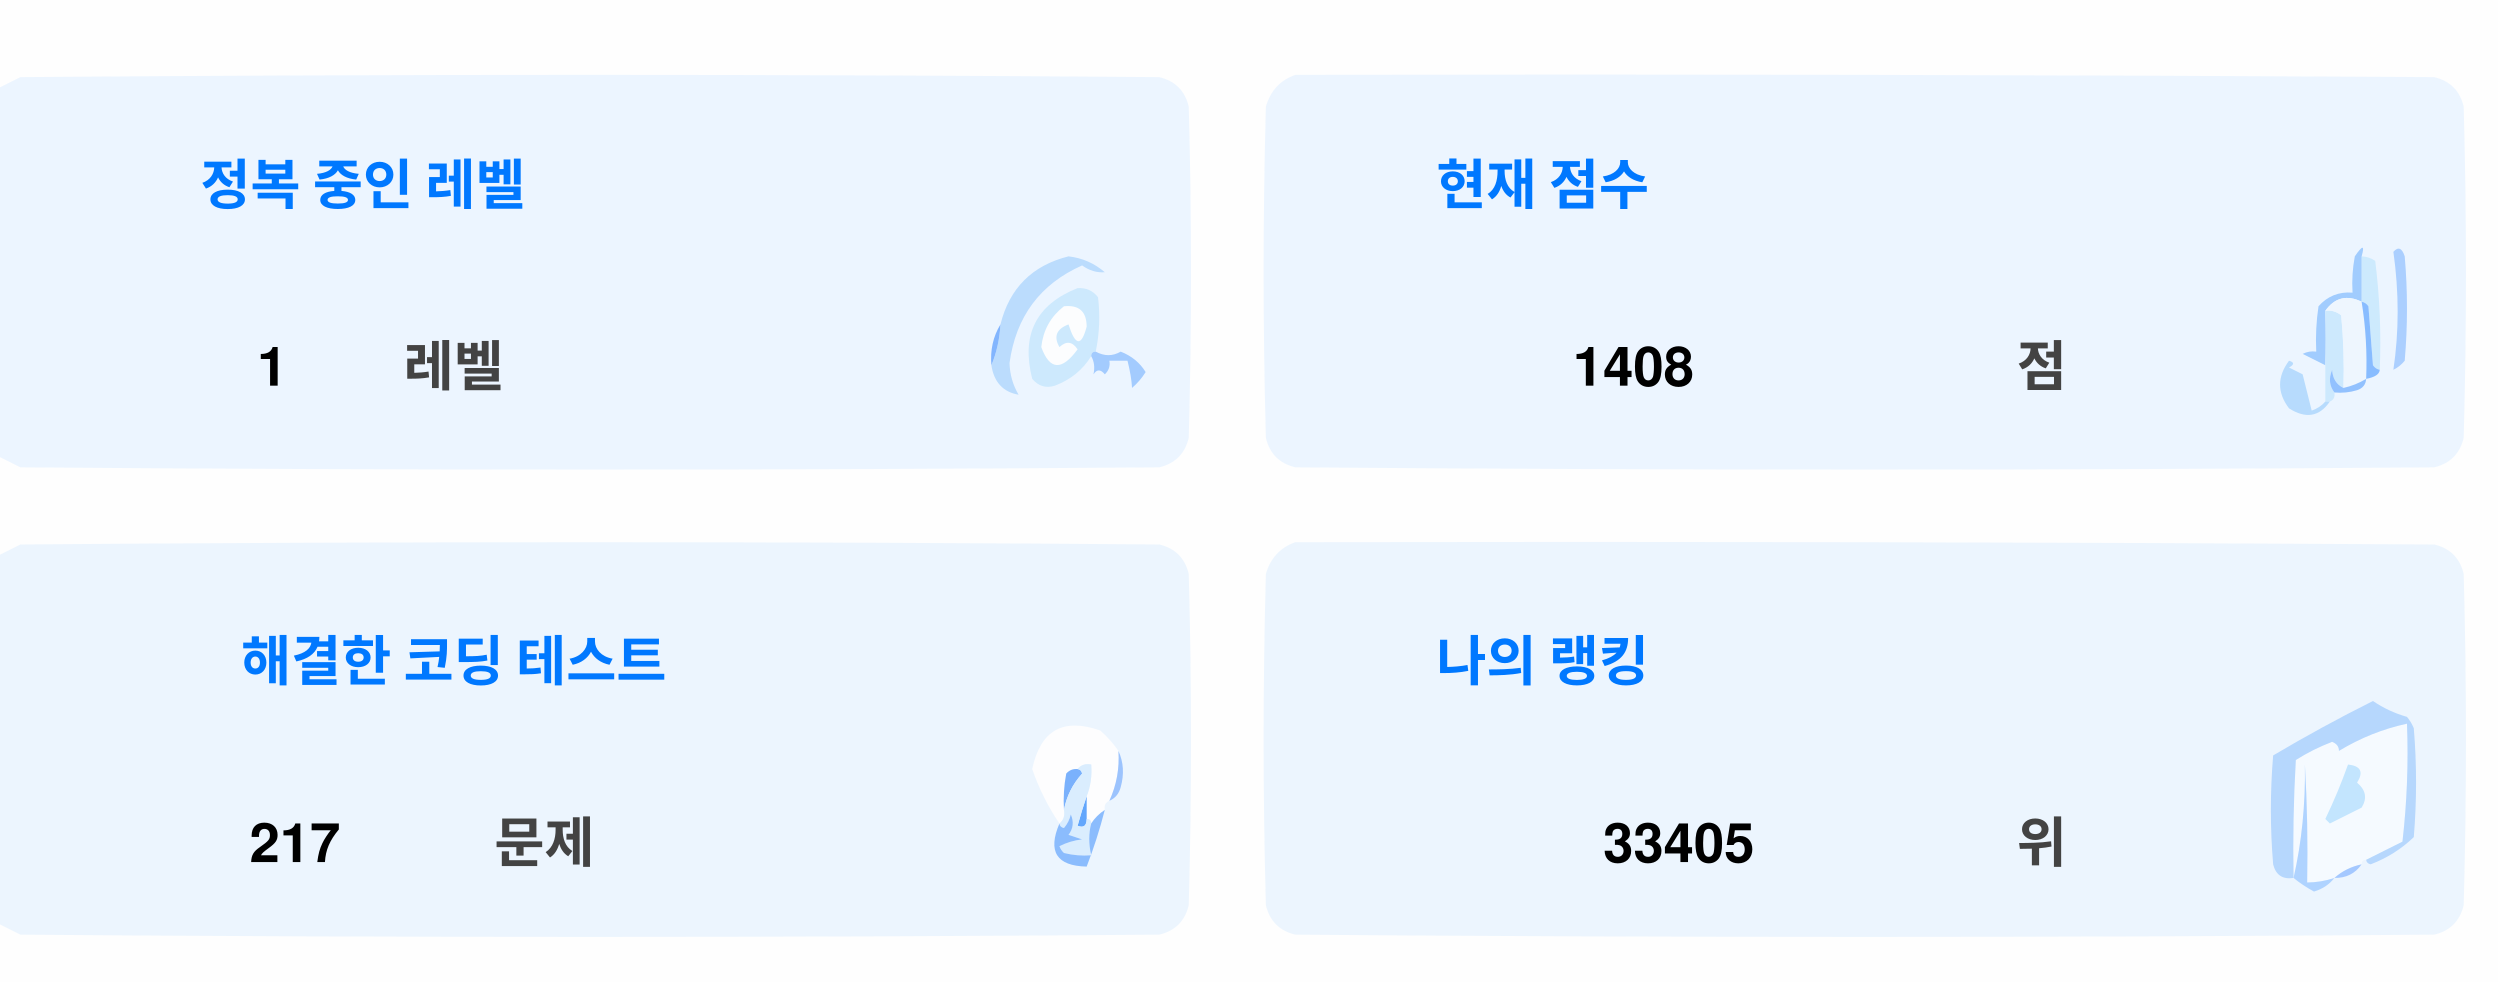
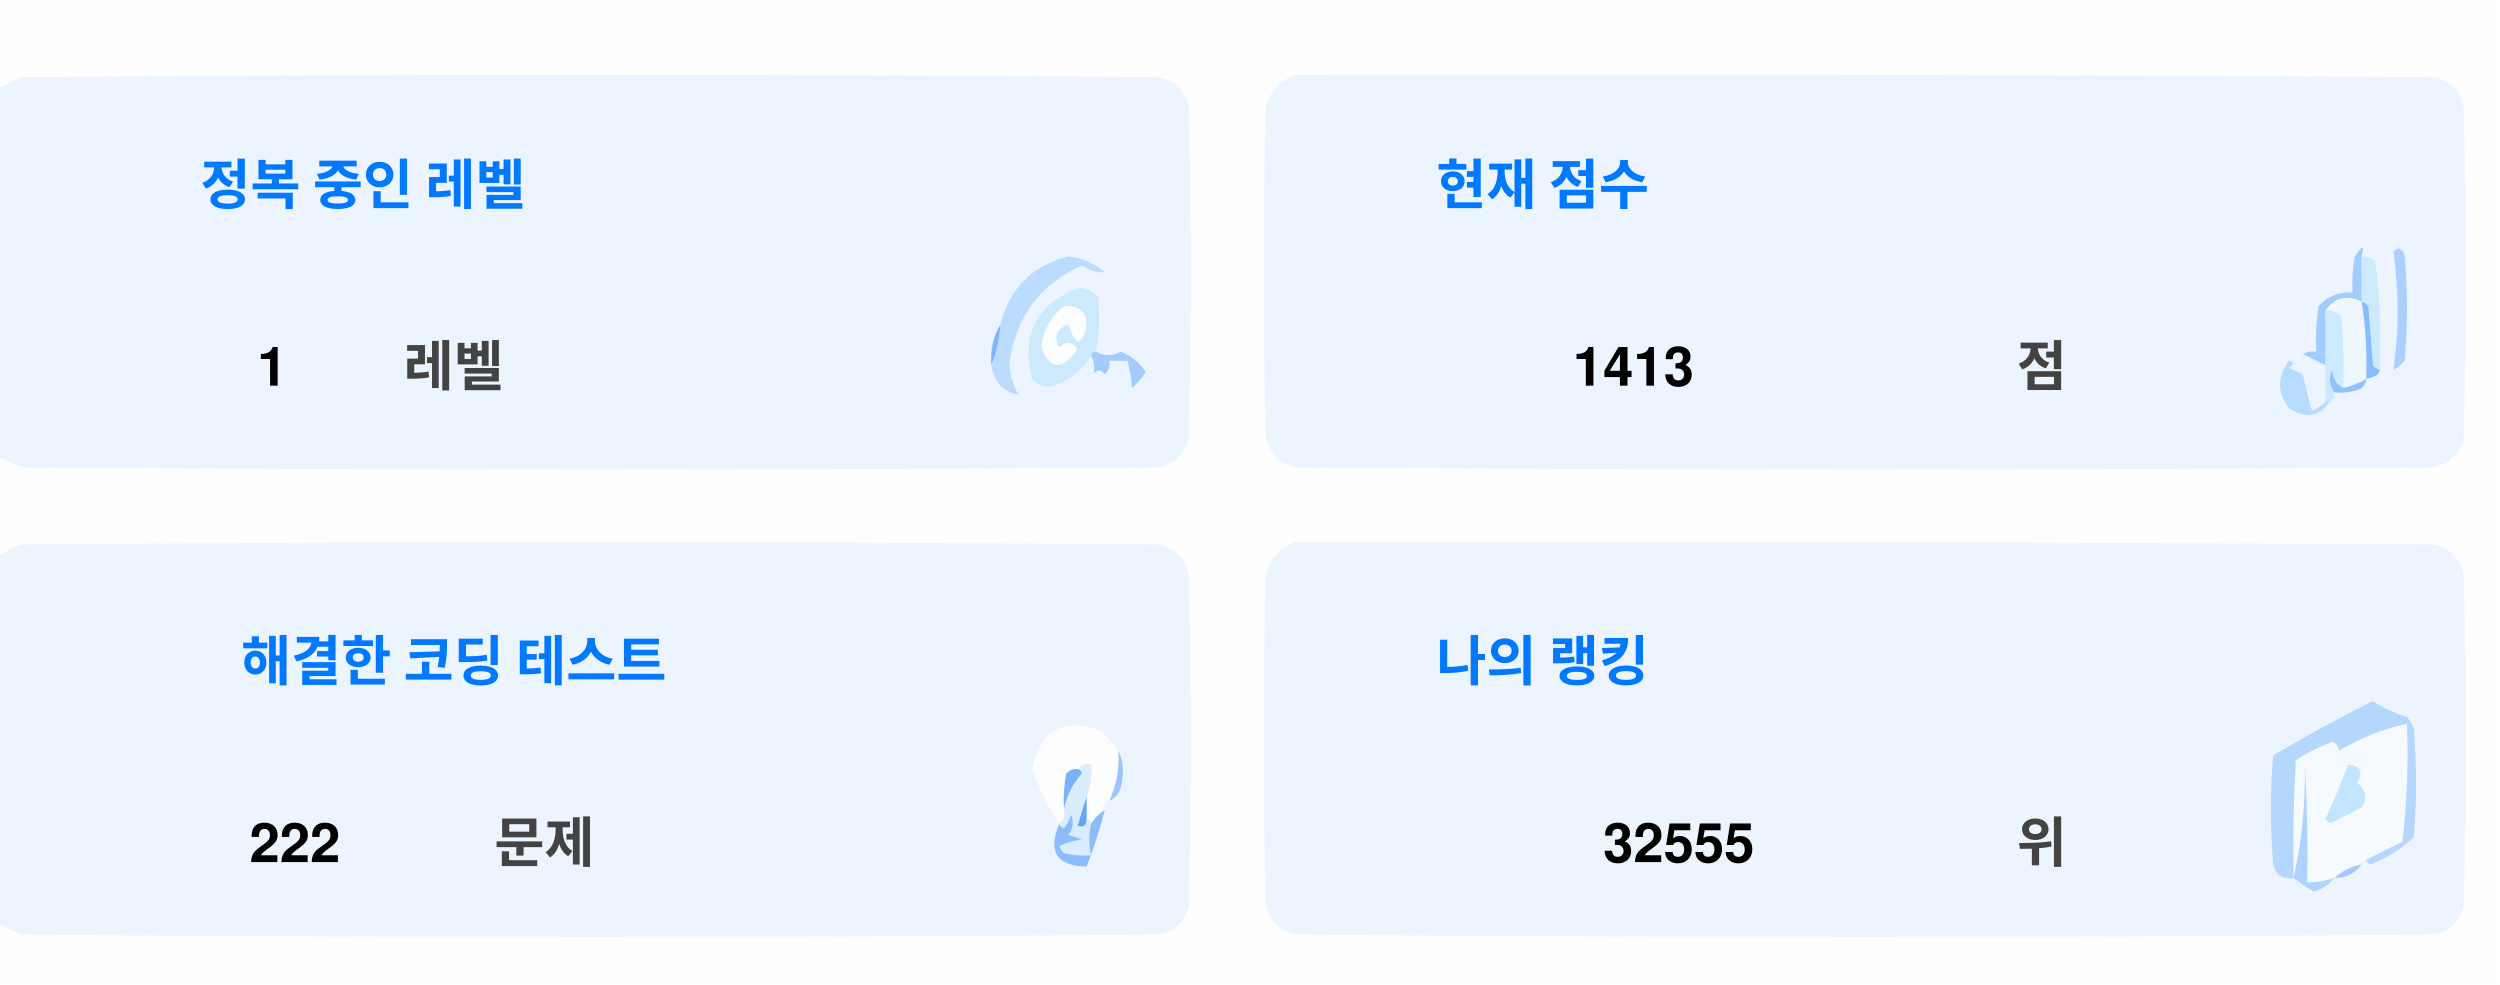
<svg xmlns="http://www.w3.org/2000/svg" version="1.1" width="551px" height="217px" style="shape-rendering:geometricPrecision; text-rendering:geometricPrecision; image-rendering:optimizeQuality; fill-rule:evenodd; clip-rule:evenodd">
  <style>.title {fill: #434343;font-size: 1rem;line-height: 1.5rem;font-weight: bold;font-family: -apple-system, BlinkMacSystemFont, Segoe UI, Helvetica, Arial, sans-serif, Apple Color Emoji, Segoe UI Emoji;}.desc {fill: #434343;font-size: 2.5rem;font-weight: bold;line-height: 1.5rem;font-family: -apple-system, BlinkMacSystemFont, Segoe UI, Helvetica, Arial, sans-serif, Apple Color Emoji, Segoe UI Emoji;}.desc-2 {fill: #434343;font-size: 1rem;font-weight: bold;line-height: 1.5rem;font-family: -apple-system, BlinkMacSystemFont, Segoe UI, Helvetica, Arial, sans-serif, Apple Color Emoji, Segoe UI Emoji;}.text, .desc {animation: twinkling 4s ease-in-out infinite;}@keyframes twinkling {40% { opacity: 1; }50% { opacity: 0.5; }60% { opacity: 1; }70% { opacity: 0.5; }80% { opacity: 1; }}</style>
  <g>
    <path style="opacity:1" fill="#fefefe" d="M -0.5,-0.5 C 183.167,-0.5 366.833,-0.5 550.5,-0.5C 550.5,71.833 550.5,144.167 550.5,216.5C 366.833,216.5 183.167,216.5 -0.5,216.5C -0.5,212.167 -0.5,207.833 -0.5,203.5C 1.14,204.32 2.807,205.153 4.5,206C 88.167,206.667 171.833,206.667 255.5,206C 259,205.167 261.167,203 262,199.5C 262.667,175.167 262.667,150.833 262,126.5C 261.167,123 259,120.833 255.5,120C 171.833,119.333 88.167,119.333 4.5,120C 2.807,120.847 1.14,121.68 -0.5,122.5C -0.5,115.167 -0.5,107.833 -0.5,100.5C 1.14,101.32 2.807,102.153 4.5,103C 88.167,103.667 171.833,103.667 255.5,103C 259,102.167 261.167,100 262,96.5C 262.667,72.167 262.667,47.833 262,23.5C 261.167,20 259,17.833 255.5,17C 171.833,16.333 88.167,16.333 4.5,17C 2.807,17.847 1.14,18.68 -0.5,19.5C -0.5,12.833 -0.5,6.167 -0.5,-0.5 Z" />
  </g>
  <g>
    <path style="opacity:1" fill="#ecf5ff" d="M -0.5,100.5 C -0.5,73.5 -0.5,46.5 -0.5,19.5C 1.14,18.68 2.807,17.847 4.5,17C 88.167,16.333 171.833,16.333 255.5,17C 259,17.833 261.167,20 262,23.5C 262.667,47.833 262.667,72.167 262,96.5C 261.167,100 259,102.167 255.5,103C 171.833,103.667 88.167,103.667 4.5,103C 2.807,102.153 1.14,101.32 -0.5,100.5 Z" />
  </g>
  <g>
    <path style="opacity:1" fill="#ecf5ff" d="M 285.5,16.5 C 369.167,16.333 452.834,16.5 536.5,17C 540,17.833 542.167,20 543,23.5C 543.667,47.833 543.667,72.167 543,96.5C 542.167,100 540,102.167 536.5,103C 452.833,103.667 369.167,103.667 285.5,103C 282,102.167 279.833,100 279,96.5C 278.333,72.167 278.333,47.833 279,23.5C 280.018,19.985 282.185,17.652 285.5,16.5 Z" />
  </g>
  <g>
    <path style="opacity:1" fill="#cdeafd" d="M 520.5,56.5 C 521.583,56.539 522.583,56.873 523.5,57.5C 524.498,65.472 524.831,73.472 524.5,81.5C 523.883,81.389 523.383,81.056 523,80.5C 522.667,76.167 522.333,71.833 522,67.5C 521.617,66.944 521.117,66.611 520.5,66.5C 520.5,63.167 520.5,59.833 520.5,56.5 Z" />
  </g>
  <g>
    <path style="opacity:1" fill="#abcfff" d="M 527.5,55.5 C 528.566,54.308 529.399,54.641 530,56.5C 530.667,64.167 530.667,71.833 530,79.5C 529.311,80.357 528.478,81.023 527.5,81.5C 528.758,73.08 528.758,64.414 527.5,55.5 Z" />
  </g>
  <g>
    <path style="opacity:1" fill="#bbdcfd" d="M 218.5,80.5 C 219.657,77.727 220.324,74.727 220.5,71.5C 222.49,63.51 227.49,58.51 235.5,56.5C 238.528,56.847 241.194,58.014 243.5,60C 241.744,60.141 240.078,59.641 238.5,58.5C 229.247,62.607 223.914,69.773 222.5,80C 222.565,82.526 223.232,84.859 224.5,87C 221.07,86.397 219.07,84.231 218.5,80.5 Z" />
  </g>
  <g>
    <path style="opacity:1" fill="#cde9fd" d="M 241.5,77.5 C 240.833,77.5 240.5,77.833 240.5,78.5C 238.628,81.529 235.961,83.695 232.5,85C 230.536,85.624 228.869,85.124 227.5,83.5C 225.021,73.791 228.354,67.124 237.5,63.5C 239.374,63.39 240.874,64.056 242,65.5C 242.497,69.524 242.331,73.524 241.5,77.5 Z" />
  </g>
  <g>
    <path style="opacity:1" fill="#fcfdfe" d="M 234.5,67.5 C 237.826,67.162 239.493,68.662 239.5,72C 238.334,76.434 237,76.267 235.5,71.5C 232.832,72.515 232.166,74.182 233.5,76.5C 235.017,75.089 236.351,75.256 237.5,77C 234.006,81.771 231.34,81.605 229.5,76.5C 229.904,72.771 231.571,69.771 234.5,67.5 Z" />
  </g>
  <g>
    <path style="opacity:1" fill="#a1ccfe" d="M 520.5,56.5 C 520.5,59.833 520.5,63.167 520.5,66.5C 517.238,64.922 514.572,65.589 512.5,68.5C 512.617,72.81 512.617,76.81 512.5,80.5C 510.86,79.68 509.193,78.847 507.5,78C 508.448,77.517 509.448,77.35 510.5,77.5C 510.335,74.15 510.502,70.817 511,67.5C 512.995,65.253 515.495,64.253 518.5,64.5C 518.336,61.813 518.503,59.146 519,56.5C 520.731,53.969 521.231,53.969 520.5,56.5 Z" />
  </g>
  <g>
    <path style="opacity:1" fill="#cde9fd" d="M 512.5,68.5 C 513.822,68.33 514.989,68.663 516,69.5C 516.499,74.823 516.666,80.156 516.5,85.5C 514.955,84.77 514.122,83.437 514,81.5C 513.22,83.387 513.387,85.054 514.5,86.5C 514.672,87.492 514.338,88.158 513.5,88.5C 513.167,88.5 512.833,88.5 512.5,88.5C 512.5,85.833 512.5,83.167 512.5,80.5C 512.617,76.81 512.617,72.81 512.5,68.5 Z" />
  </g>
  <g>
    <path style="opacity:1" fill="#eef6fe" d="M 520.5,66.5 C 521.407,72.106 521.74,77.773 521.5,83.5C 519.95,84.441 518.284,85.108 516.5,85.5C 516.666,80.156 516.499,74.823 516,69.5C 514.989,68.663 513.822,68.33 512.5,68.5C 514.572,65.589 517.238,64.922 520.5,66.5 Z" />
  </g>
  <g>
    <path style="opacity:1" fill="#88bcff" d="M 520.5,66.5 C 521.117,66.611 521.617,66.944 522,67.5C 522.333,71.833 522.667,76.167 523,80.5C 523.383,81.056 523.883,81.389 524.5,81.5C 524.445,82.469 523.445,83.136 521.5,83.5C 521.74,77.773 521.407,72.106 520.5,66.5 Z" />
  </g>
  <g>
    <path style="opacity:1" fill="#82b5fe" d="M 220.5,71.5 C 220.324,74.727 219.657,77.727 218.5,80.5C 218.215,77.171 218.882,74.171 220.5,71.5 Z" />
  </g>
  <g>
    <path style="opacity:1" fill="#a3cbfe" d="M 240.5,78.5 C 240.5,77.833 240.833,77.5 241.5,77.5C 243.391,78.536 245.224,78.536 247,77.5C 249.391,78.429 251.225,79.929 252.5,82C 251.681,83.319 250.681,84.486 249.5,85.5C 249.409,83.777 249.075,81.777 248.5,79.5C 247.167,79.5 245.833,79.5 244.5,79.5C 244.719,80.675 244.386,81.675 243.5,82.5C 242.575,81.359 241.741,81.359 241,82.5C 241.331,80.981 241.164,79.648 240.5,78.5 Z" />
  </g>
  <g>
    <path style="opacity:1" fill="#b7dbfd" d="M 512.5,88.5 C 512.833,88.5 513.167,88.5 513.5,88.5C 511.199,91.857 508.199,92.357 504.5,90C 501.872,86.535 501.872,83.035 504.5,79.5C 505.696,79.846 505.696,80.346 504.5,81C 505.5,81.5 506.5,82 507.5,82.5C 508.167,85.167 508.833,87.833 509.5,90.5C 510.739,90.058 511.739,89.391 512.5,88.5 Z" />
  </g>
  <g>
    <path style="opacity:1" fill="#92c1fe" d="M 516.5,85.5 C 518.284,85.108 519.95,84.441 521.5,83.5C 521.423,84.75 520.756,85.583 519.5,86C 517.866,86.493 516.199,86.66 514.5,86.5C 513.387,85.054 513.22,83.387 514,81.5C 514.122,83.437 514.955,84.77 516.5,85.5 Z" />
  </g>
  <g>
    <path style="opacity:1" fill="#ecf5fe" d="M -0.5,203.5 C -0.5,176.5 -0.5,149.5 -0.5,122.5C 1.14,121.68 2.807,120.847 4.5,120C 88.167,119.333 171.833,119.333 255.5,120C 259,120.833 261.167,123 262,126.5C 262.667,150.833 262.667,175.167 262,199.5C 261.167,203 259,205.167 255.5,206C 171.833,206.667 88.167,206.667 4.5,206C 2.807,205.153 1.14,204.32 -0.5,203.5 Z" />
  </g>
  <g>
    <path style="opacity:1" fill="#ecf5fe" d="M 285.5,119.5 C 369.167,119.333 452.834,119.5 536.5,120C 540,120.833 542.167,123 543,126.5C 543.667,150.833 543.667,175.167 543,199.5C 542.167,203 540,205.167 536.5,206C 452.833,206.667 369.167,206.667 285.5,206C 282,205.167 279.833,203 279,199.5C 278.333,175.167 278.333,150.833 279,126.5C 280.018,122.985 282.185,120.652 285.5,119.5 Z" />
  </g>
  <g>
    <path style="opacity:1" fill="#fdfdfe" d="M 246.5,165.5 C 246.758,169.367 246.092,173.034 244.5,176.5C 243.662,176.842 243.328,177.508 243.5,178.5C 242.272,179.306 241.272,180.306 240.5,181.5C 240.5,180.833 240.167,180.5 239.5,180.5C 239.5,178.833 239.5,177.167 239.5,175.5C 240.369,173.283 240.702,170.95 240.5,168.5C 239.209,168.263 238.209,168.596 237.5,169.5C 236.504,169.414 235.671,169.748 235,170.5C 234.503,173.146 234.336,175.813 234.5,178.5C 234.737,179.791 234.404,180.791 233.5,181.5C 230.986,177.806 228.986,173.806 227.5,169.5C 229.309,160.957 234.309,158.124 242.5,161C 244.07,162.397 245.404,163.897 246.5,165.5 Z" />
  </g>
  <g>
    <path style="opacity:1" fill="#f5faff" d="M 521.5,189.5 C 520.833,189.5 520.5,189.833 520.5,190.5C 518.181,190.992 516.181,191.992 514.5,193.5C 512.565,194.15 510.565,194.483 508.5,194.5C 508.666,185.827 508.5,177.16 508,168.5C 508.141,177.227 507.308,185.56 505.5,193.5C 505.334,184.827 505.5,176.16 506,167.5C 508.527,165.903 511.194,164.57 514,163.5C 515.011,163.892 515.511,164.559 515.5,165.5C 520.21,162.641 525.21,160.641 530.5,159.5C 530.831,168.192 530.498,176.859 529.5,185.5C 526.807,186.847 524.14,188.18 521.5,189.5 Z" />
  </g>
  <g>
    <path style="opacity:1" fill="#b6d7fd" d="M 521.5,189.5 C 524.14,188.18 526.807,186.847 529.5,185.5C 530.498,176.859 530.831,168.192 530.5,159.5C 525.21,160.641 520.21,162.641 515.5,165.5C 515.511,164.559 515.011,163.892 514,163.5C 511.194,164.57 508.527,165.903 506,167.5C 505.5,176.16 505.334,184.827 505.5,193.5C 503.089,193.863 501.589,192.863 501,190.5C 500.333,182.5 500.333,174.5 501,166.5C 508.173,162.246 515.507,158.246 523,154.5C 525.304,156.068 527.804,157.235 530.5,158C 531.126,158.75 531.626,159.584 532,160.5C 532.667,168.5 532.667,176.5 532,184.5C 529.292,187.111 526.125,189.111 522.5,190.5C 521.893,190.376 521.56,190.043 521.5,189.5 Z" />
  </g>
  <g>
    <path style="opacity:1" fill="#c3e5fe" d="M 517.5,168.5 C 520.317,168.801 520.984,170.134 519.5,172.5C 521.439,174.122 521.772,175.956 520.5,178C 518.167,179.167 515.833,180.333 513.5,181.5C 513.167,181.167 512.833,180.833 512.5,180.5C 514.414,176.515 516.081,172.515 517.5,168.5 Z" />
  </g>
  <g>
    <path style="opacity:1" fill="#7ab1fc" d="M 237.5,169.5 C 238.043,169.56 238.376,169.893 238.5,170.5C 236.395,172.836 235.062,175.503 234.5,178.5C 234.336,175.813 234.503,173.146 235,170.5C 235.671,169.748 236.504,169.414 237.5,169.5 Z" />
  </g>
  <g>
    <path style="opacity:1" fill="#afd3ff" d="M 514.5,193.5 C 513.378,194.947 511.878,195.947 510,196.5C 508.348,195.601 506.848,194.601 505.5,193.5C 507.308,185.56 508.141,177.227 508,168.5C 508.5,177.16 508.666,185.827 508.5,194.5C 510.565,194.483 512.565,194.15 514.5,193.5 Z" />
  </g>
  <g>
    <path style="opacity:1" fill="#9cc3fd" d="M 246.5,165.5 C 247.634,167.966 247.801,170.633 247,173.5C 246.623,174.942 245.79,175.942 244.5,176.5C 246.092,173.034 246.758,169.367 246.5,165.5 Z" />
  </g>
  <g>
    <path style="opacity:1" fill="#62a6fc" d="M 239.5,175.5 C 239.5,177.167 239.5,178.833 239.5,180.5C 239.483,182.028 238.816,182.528 237.5,182C 238.117,179.723 238.784,177.556 239.5,175.5 Z" />
  </g>
  <g>
    <path style="opacity:1" fill="#daedfe" d="M 237.5,169.5 C 238.209,168.596 239.209,168.263 240.5,168.5C 240.702,170.95 240.369,173.283 239.5,175.5C 238.784,177.556 238.117,179.723 237.5,182C 238.816,182.528 239.483,182.028 239.5,180.5C 240.167,180.5 240.5,180.833 240.5,181.5C 239.918,183.669 239.918,186.002 240.5,188.5C 238.473,188.662 236.473,188.495 234.5,188C 234.043,187.586 233.709,187.086 233.5,186.5C 235.078,185.702 236.744,185.202 238.5,185C 237.5,184.667 236.5,184.333 235.5,184C 236.554,182.612 236.72,181.112 236,179.5C 235.751,180.624 235.251,181.624 234.5,182.5C 233.893,182.376 233.56,182.043 233.5,181.5C 234.404,180.791 234.737,179.791 234.5,178.5C 235.062,175.503 236.395,172.836 238.5,170.5C 238.376,169.893 238.043,169.56 237.5,169.5 Z" />
  </g>
  <g>
    <path style="opacity:1" fill="#8bbcfd" d="M 243.5,178.5 C 242.395,182.803 241.062,186.969 239.5,191C 232.857,190.847 230.857,187.68 233.5,181.5C 233.56,182.043 233.893,182.376 234.5,182.5C 235.251,181.624 235.751,180.624 236,179.5C 236.72,181.112 236.554,182.612 235.5,184C 236.5,184.333 237.5,184.667 238.5,185C 236.744,185.202 235.078,185.702 233.5,186.5C 233.709,187.086 234.043,187.586 234.5,188C 236.473,188.495 238.473,188.662 240.5,188.5C 239.918,186.002 239.918,183.669 240.5,181.5C 241.272,180.306 242.272,179.306 243.5,178.5 Z" />
  </g>
  <g>
    <path style="opacity:1" fill="#a4c8ff" d="M 520.5,190.5 C 519.089,192.539 517.089,193.539 514.5,193.5C 516.181,191.992 518.181,190.992 520.5,190.5 Z" />
  </g>
  <text text-anchor="middle" x="80" y="45" class="title" style="fill:#0078ff;" stroke="#none" stroke-width="1">정복 중인 레벨</text>
  <text text-anchor="middle" x="60" y="85" class="desc" style="fill:#000000;" stroke="#none" stroke-width="1">1</text>
  <text text-anchor="middle" x="100" y="85" class="desc-2" style="fill:#434343;" stroke="#none" stroke-width="1">레벨</text>
  <text text-anchor="middle" x="340" y="45" class="title" style="fill:#0078ff;" stroke="#none" stroke-width="1">현재 점수</text>
-   <text text-anchor="middle" x="360" y="85" class="desc" style="fill:#000000;" stroke="#none" stroke-width="1">1408</text>
+   <text text-anchor="middle" x="360" y="85" class="desc" style="fill:#000000;" stroke="#none" stroke-width="1">1413</text>
  <text text-anchor="middle" x="450" y="85" class="desc-2" style="fill:#434343;" stroke="#none" stroke-width="1">점</text>
  <text text-anchor="middle" x="100" y="150" class="title" style="fill:#0078ff;" stroke="#none" stroke-width="1">해결한 코딩 테스트</text>
-   <text text-anchor="middle" x="65" y="190" class="desc" style="fill:#000000;" stroke="#none" stroke-width="1">217</text>
+   <text text-anchor="middle" x="65" y="190" class="desc" style="fill:#000000;" stroke="#none" stroke-width="1">222</text>
  <text text-anchor="middle" x="120" y="190" class="desc-2" style="fill:#434343;" stroke="#none" stroke-width="1">문제</text>
  <text text-anchor="middle" x="340" y="150" class="title" style="fill:#0078ff;" stroke="#none" stroke-width="1">나의 랭킹</text>
-   <text text-anchor="middle" x="370" y="190" class="desc" style="fill:#000000;" stroke="#none" stroke-width="1">33405</text>
+   <text text-anchor="middle" x="370" y="190" class="desc" style="fill:#000000;" stroke="#none" stroke-width="1">32555</text>
  <text text-anchor="middle" x="450" y="190" class="desc-2" style="fill:#434343;" stroke="#none" stroke-width="1">위</text>
</svg>
